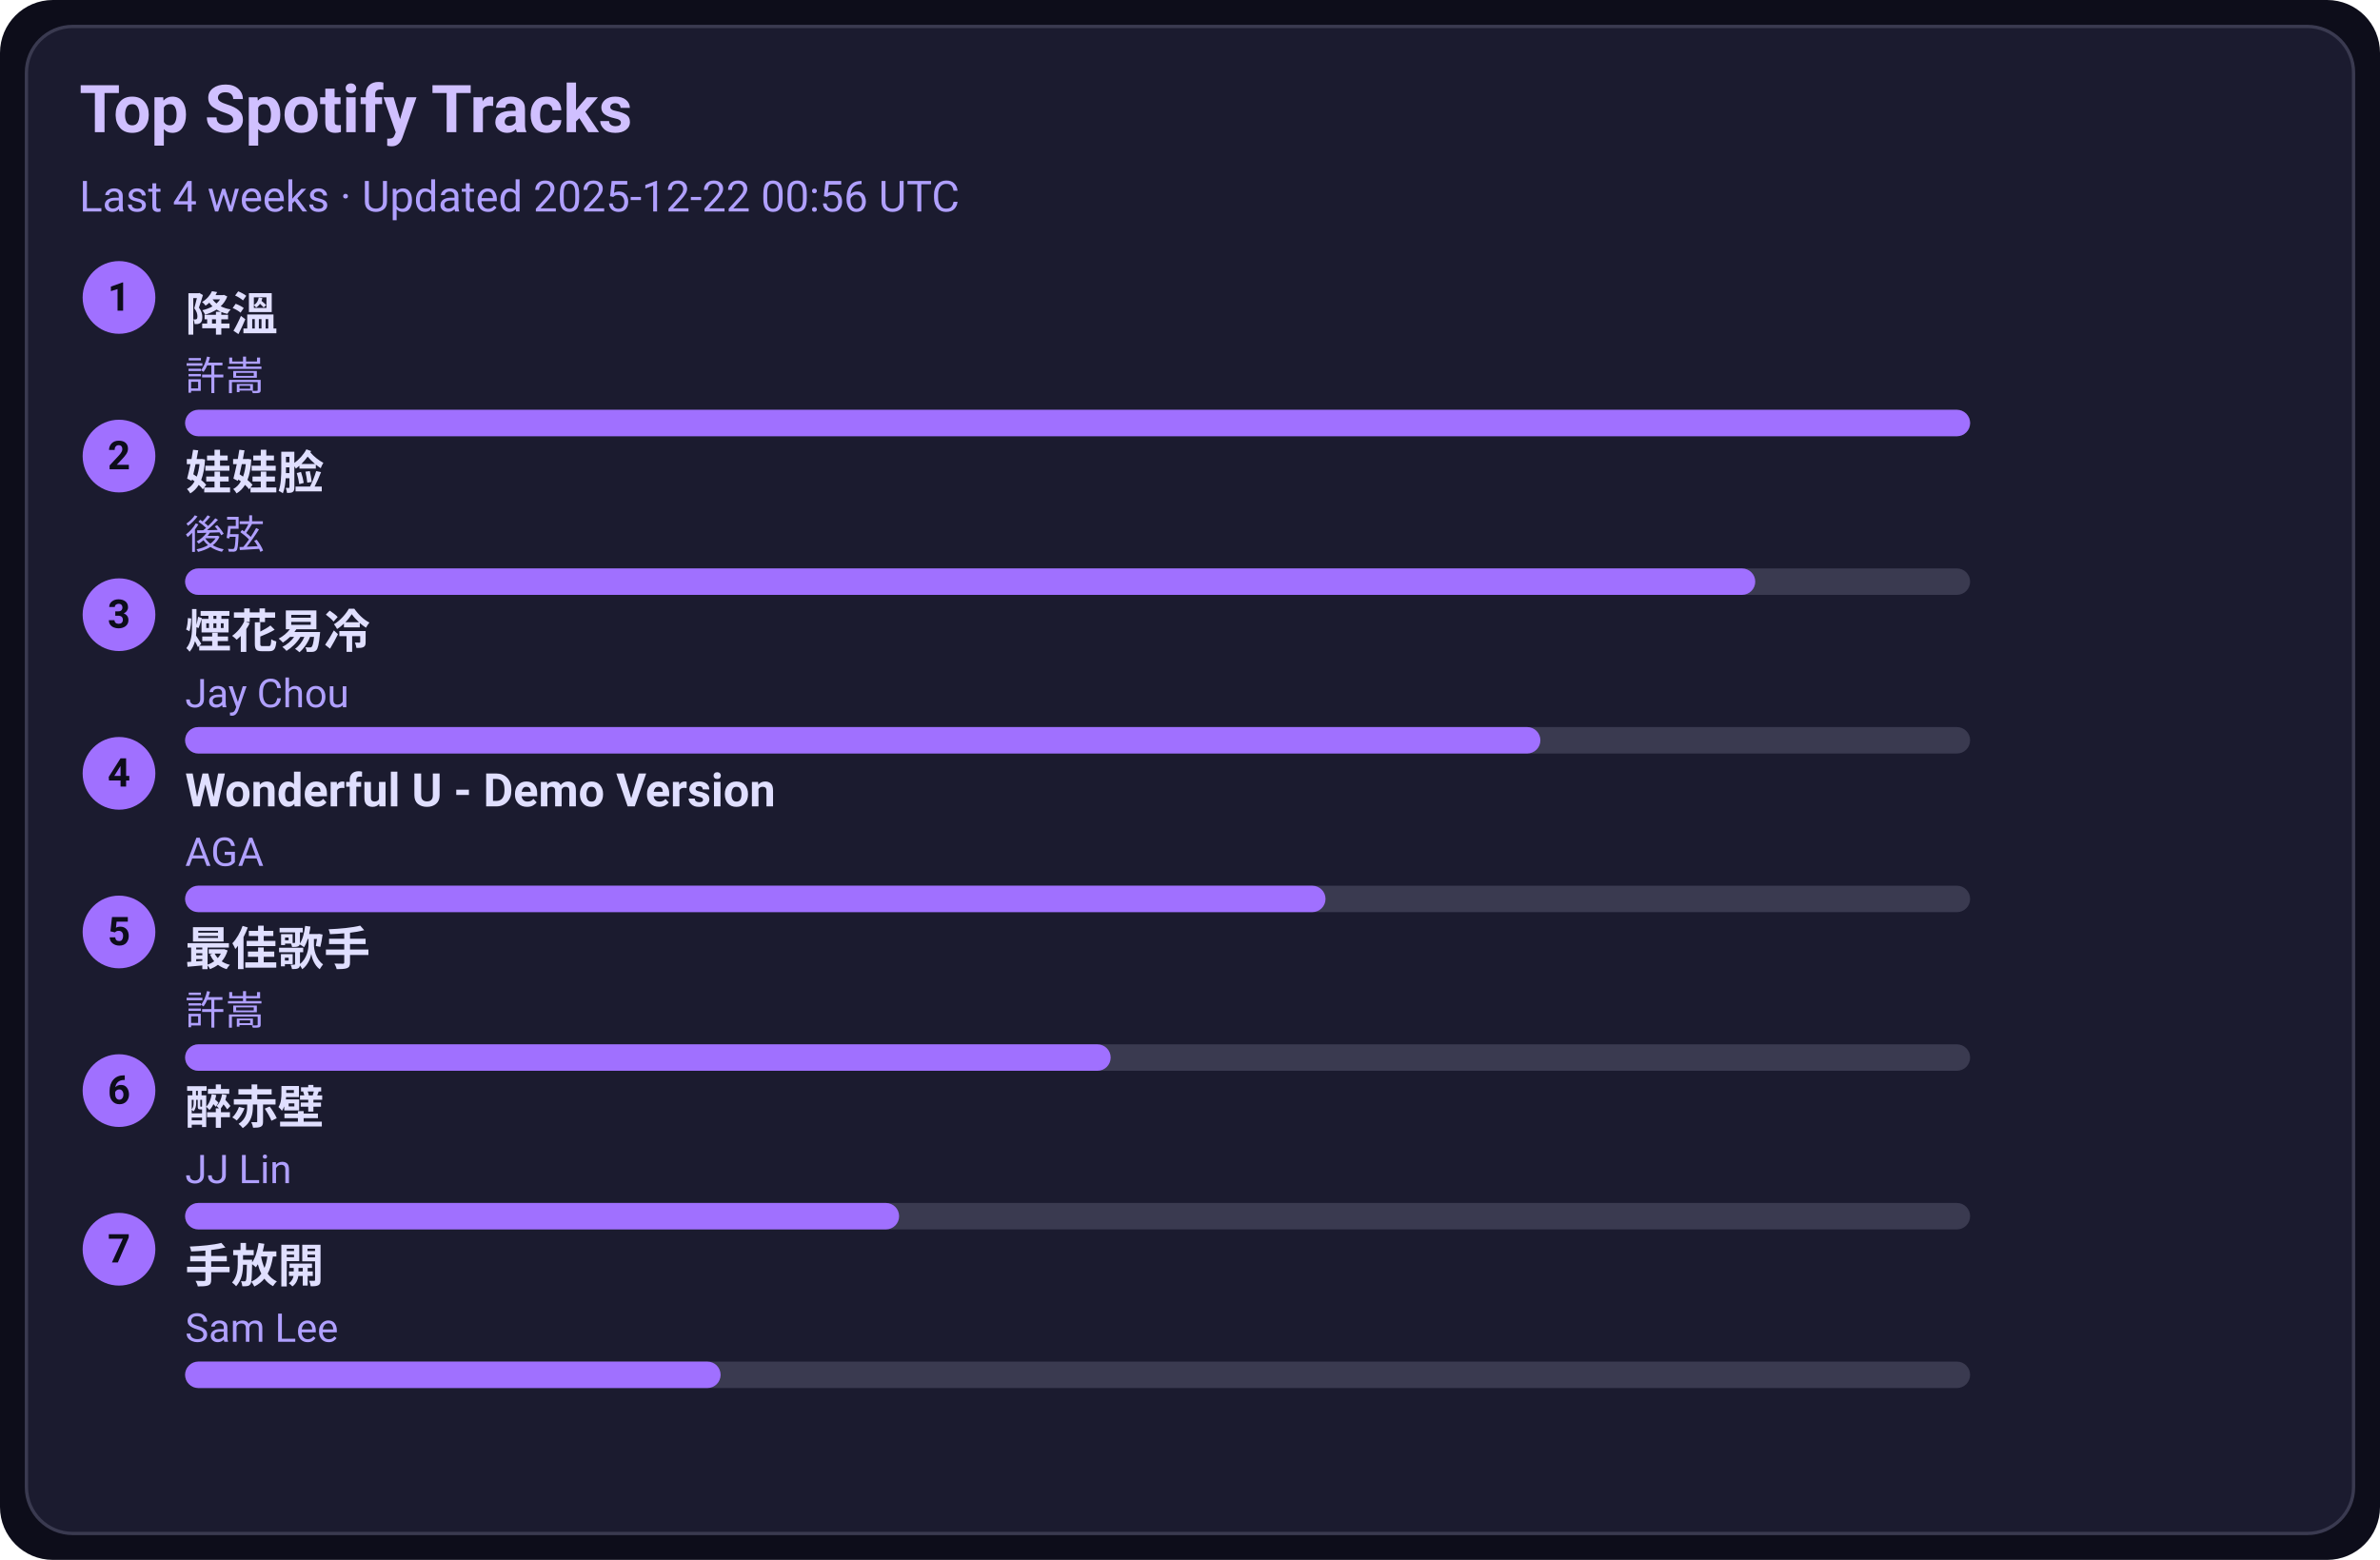
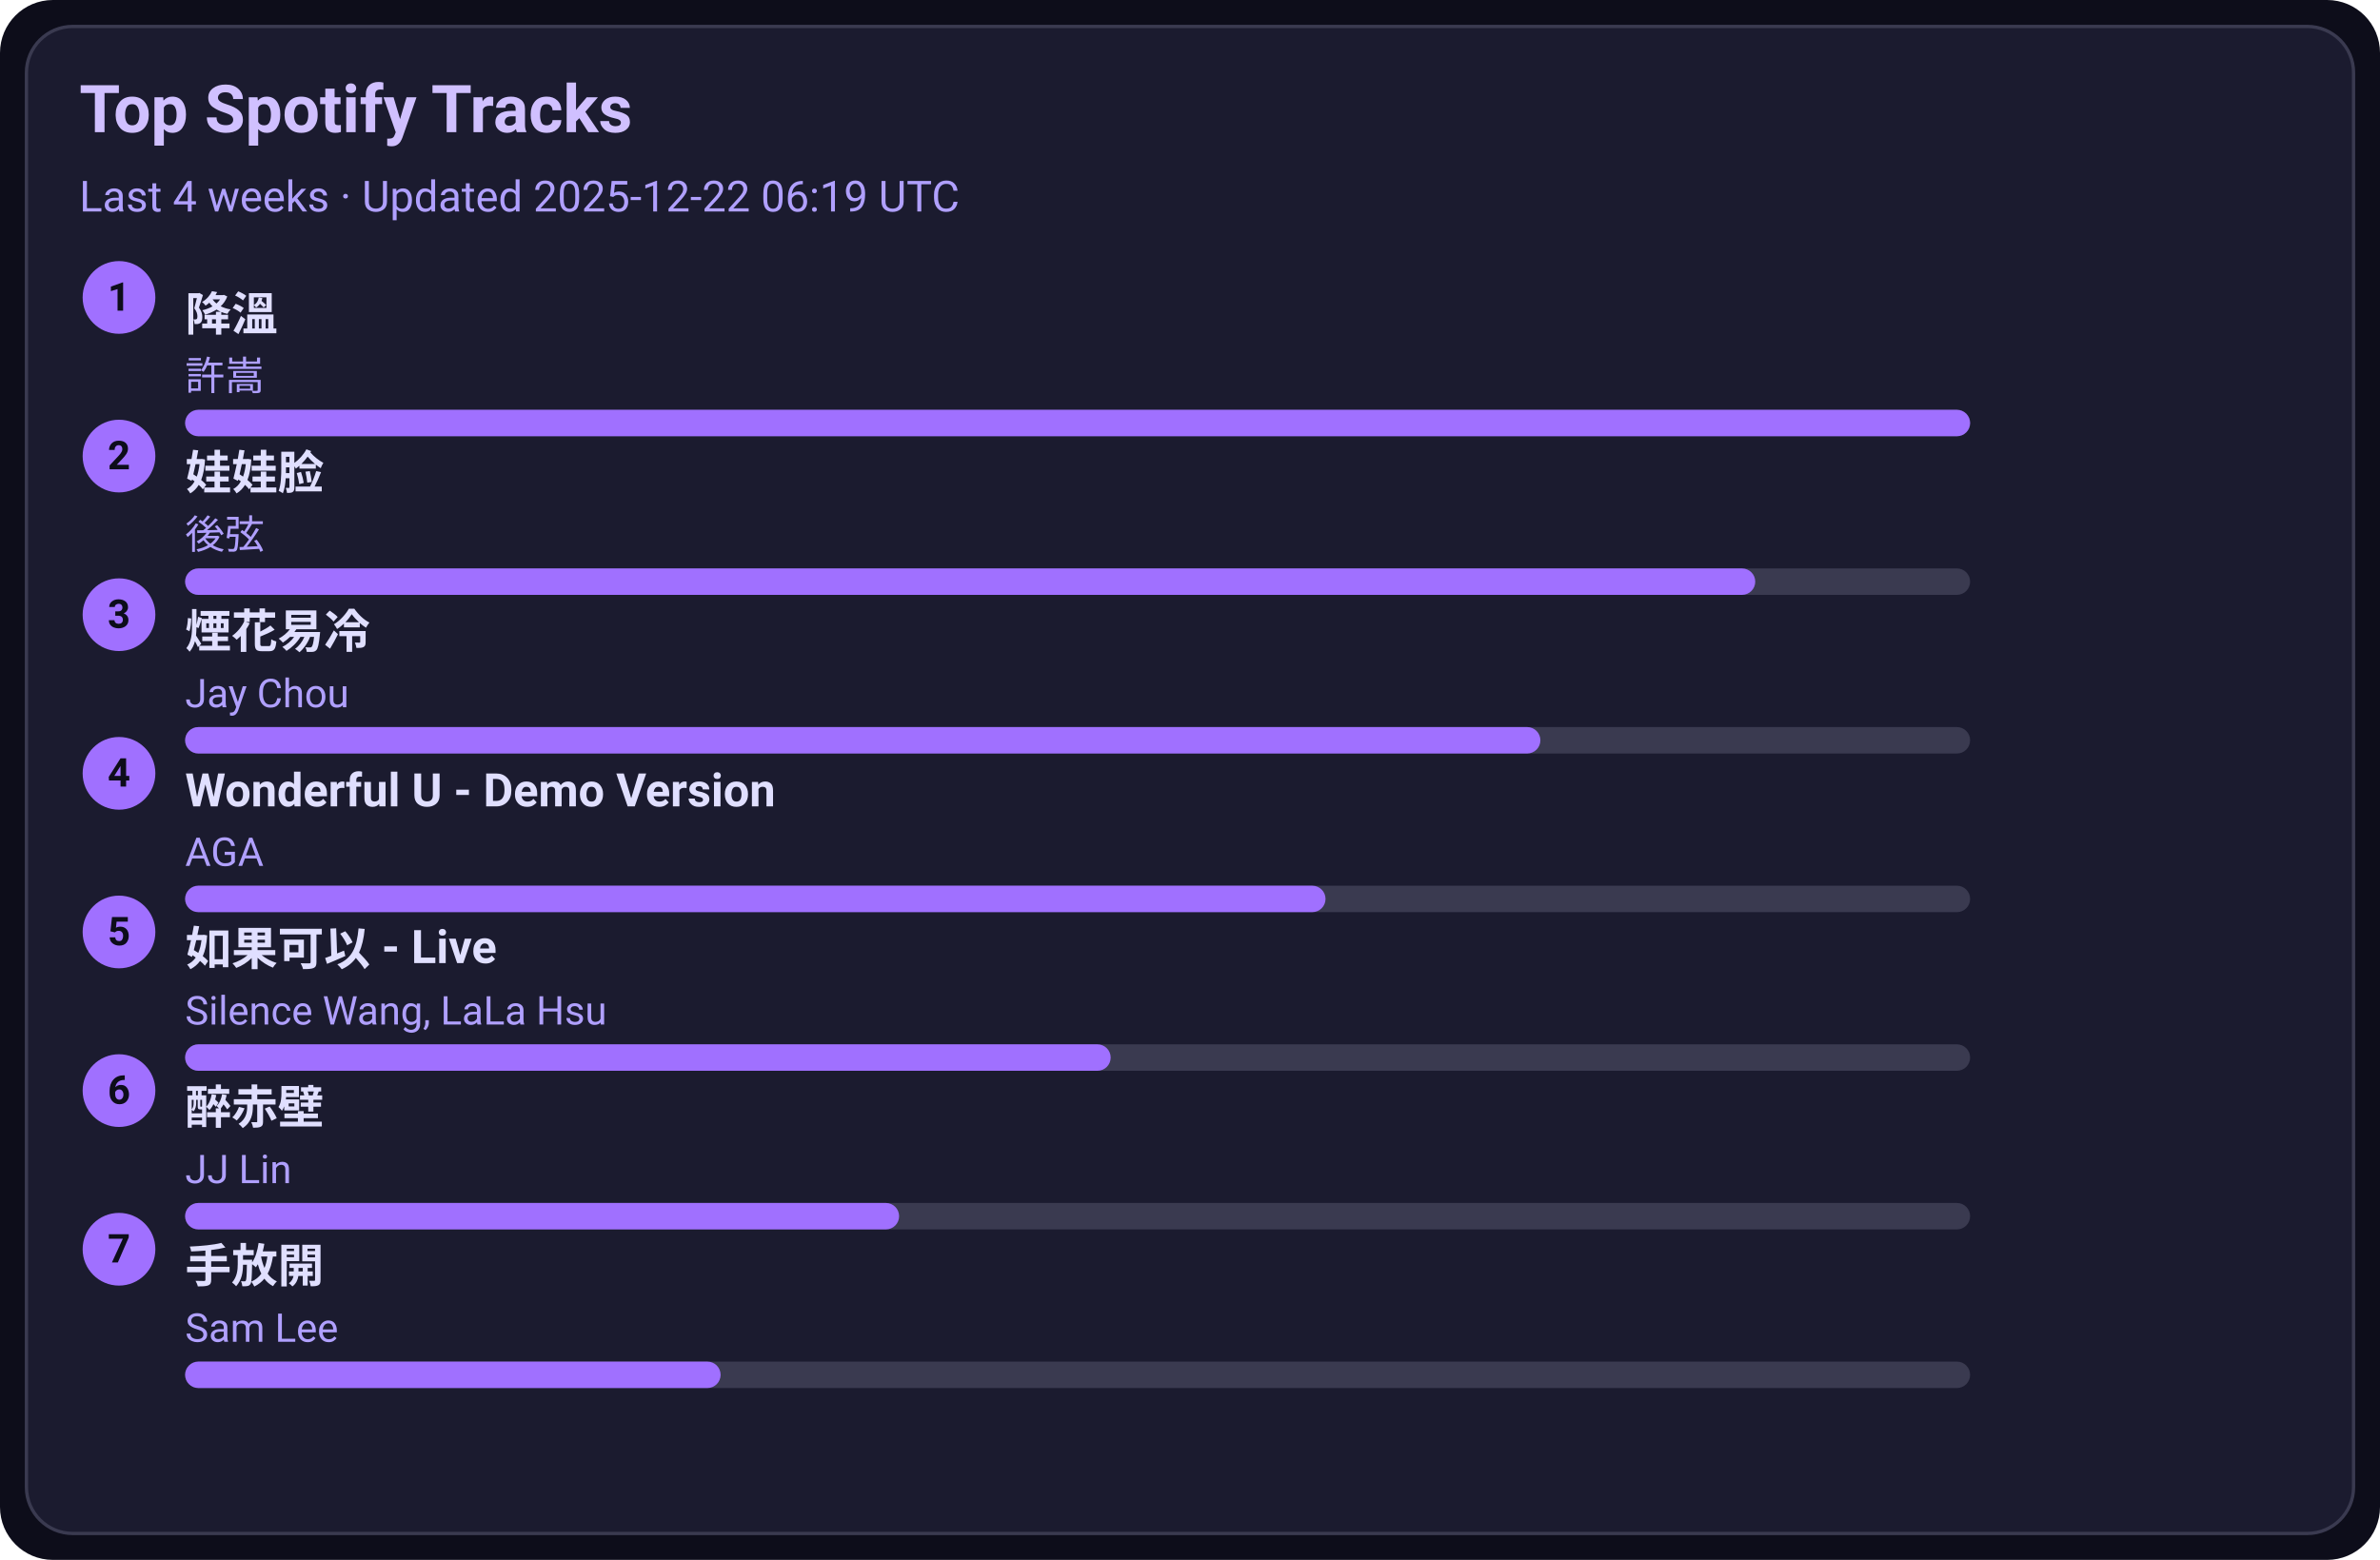
<svg xmlns="http://www.w3.org/2000/svg" width="720" height="472" viewBox="0 0 720 472">
  <style>text{font-family:-apple-system,BlinkMacSystemFont,Segoe UI,Roboto,Ubuntu,Helvetica Neue,Arial,Noto Sans,sans-serif}</style>
  <rect width="720" height="472" rx="16" fill="#0d0d1a" />
  <rect x="8" y="8" width="704" height="456" rx="14" fill="#1b1b2f" stroke="#3a3a50" />
  <text x="24" y="40" font-size="20" fill="#d0c0ff" font-weight="600">Top Spotify Tracks</text>
-   <text x="24" y="64" font-size="13" fill="#b0a0ff">Last 4 weeks · Updated 2025-12-22 00:56 UTC</text>
+   <text x="24" y="64" font-size="13" fill="#b0a0ff">Last 4 weeks · Updated 2025-12-22 06:19 UTC</text>
  <circle cx="36" cy="90" r="11" fill="#a070ff" />
  <text x="36" y="94" text-anchor="middle" font-size="12" fill="#0d0d1a" font-weight="700">1</text>
  <a href="https://open.spotify.com/track/2q9uhrOfyOnBa3oWR1PfYT" target="_blank" rel="noopener noreferrer">
    <text x="56" y="100" font-size="14" fill="#e0dfff" font-weight="600">降溫</text>
  </a>
  <text x="56" y="118" font-size="12" fill="#b0a0ff">許嵩</text>
  <rect x="56" y="124" width="540" height="8" rx="4" fill="#3a3a50" />
  <rect x="56" y="124" width="540" height="8" rx="4" fill="#a070ff" />
  <circle cx="36" cy="138" r="11" fill="#a070ff" />
  <text x="36" y="142" text-anchor="middle" font-size="12" fill="#0d0d1a" font-weight="700">2</text>
  <a href="https://open.spotify.com/track/08ouEICweFmqfgPJnRIQkE" target="_blank" rel="noopener noreferrer">
    <text x="56" y="148" font-size="14" fill="#e0dfff" font-weight="600">娃娃脸</text>
  </a>
  <text x="56" y="166" font-size="12" fill="#b0a0ff">後弦</text>
  <rect x="56" y="172" width="540" height="8" rx="4" fill="#3a3a50" />
  <rect x="56" y="172" width="475" height="8" rx="4" fill="#a070ff" />
  <circle cx="36" cy="186" r="11" fill="#a070ff" />
  <text x="36" y="190" text-anchor="middle" font-size="12" fill="#0d0d1a" font-weight="700">3</text>
  <a href="https://open.spotify.com/track/24beWW0pQCJEF3IVSpIryu" target="_blank" rel="noopener noreferrer">
    <text x="56" y="196" font-size="14" fill="#e0dfff" font-weight="600">煙花易冷</text>
  </a>
  <text x="56" y="214" font-size="12" fill="#b0a0ff">Jay Chou</text>
  <rect x="56" y="220" width="540" height="8" rx="4" fill="#3a3a50" />
  <rect x="56" y="220" width="410" height="8" rx="4" fill="#a070ff" />
  <circle cx="36" cy="234" r="11" fill="#a070ff" />
  <text x="36" y="238" text-anchor="middle" font-size="12" fill="#0d0d1a" font-weight="700">4</text>
  <a href="https://open.spotify.com/track/2eSNpIOFoi1Q8wxw6CycXJ" target="_blank" rel="noopener noreferrer">
    <text x="56" y="244" font-size="14" fill="#e0dfff" font-weight="600">Wonderful U - Demo Version</text>
  </a>
  <text x="56" y="262" font-size="12" fill="#b0a0ff">AGA</text>
  <rect x="56" y="268" width="540" height="8" rx="4" fill="#3a3a50" />
  <rect x="56" y="268" width="345" height="8" rx="4" fill="#a070ff" />
  <circle cx="36" cy="282" r="11" fill="#a070ff" />
  <text x="36" y="286" text-anchor="middle" font-size="12" fill="#0d0d1a" font-weight="700">5</text>
-   <a href="https://open.spotify.com/track/1tXkID53w0fBaY5p3MjNxN" target="_blank" rel="noopener noreferrer">
-     <text x="56" y="292" font-size="14" fill="#e0dfff" font-weight="600">最佳歌手</text>
+   <a href="https://open.spotify.com/track/6IF65dJzfmPcX7jwDegwoo" target="_blank" rel="noopener noreferrer">
+     <text x="56" y="292" font-size="14" fill="#e0dfff" font-weight="600">如果可以 - Live</text>
  </a>
-   <text x="56" y="310" font-size="12" fill="#b0a0ff">許嵩</text>
+   <text x="56" y="310" font-size="12" fill="#b0a0ff">Silence Wang, LaLa Hsu</text>
  <rect x="56" y="316" width="540" height="8" rx="4" fill="#3a3a50" />
  <rect x="56" y="316" width="280" height="8" rx="4" fill="#a070ff" />
  <circle cx="36" cy="330" r="11" fill="#a070ff" />
  <text x="36" y="334" text-anchor="middle" font-size="12" fill="#0d0d1a" font-weight="700">6</text>
  <a href="https://open.spotify.com/track/69lAYqbyHL1A0gctdLd9WV" target="_blank" rel="noopener noreferrer">
    <text x="56" y="340" font-size="14" fill="#e0dfff" font-weight="600">醉赤壁</text>
  </a>
  <text x="56" y="358" font-size="12" fill="#b0a0ff">JJ Lin</text>
  <rect x="56" y="364" width="540" height="8" rx="4" fill="#3a3a50" />
  <rect x="56" y="364" width="216" height="8" rx="4" fill="#a070ff" />
  <circle cx="36" cy="378" r="11" fill="#a070ff" />
  <text x="36" y="382" text-anchor="middle" font-size="12" fill="#0d0d1a" font-weight="700">7</text>
  <a href="https://open.spotify.com/track/2Dd9EXYXI2NNrLG61OtWQv" target="_blank" rel="noopener noreferrer">
    <text x="56" y="388" font-size="14" fill="#e0dfff" font-weight="600">手放開</text>
  </a>
  <text x="56" y="406" font-size="12" fill="#b0a0ff">Sam Lee</text>
  <rect x="56" y="412" width="540" height="8" rx="4" fill="#3a3a50" />
  <rect x="56" y="412" width="162" height="8" rx="4" fill="#a070ff" />
</svg>
